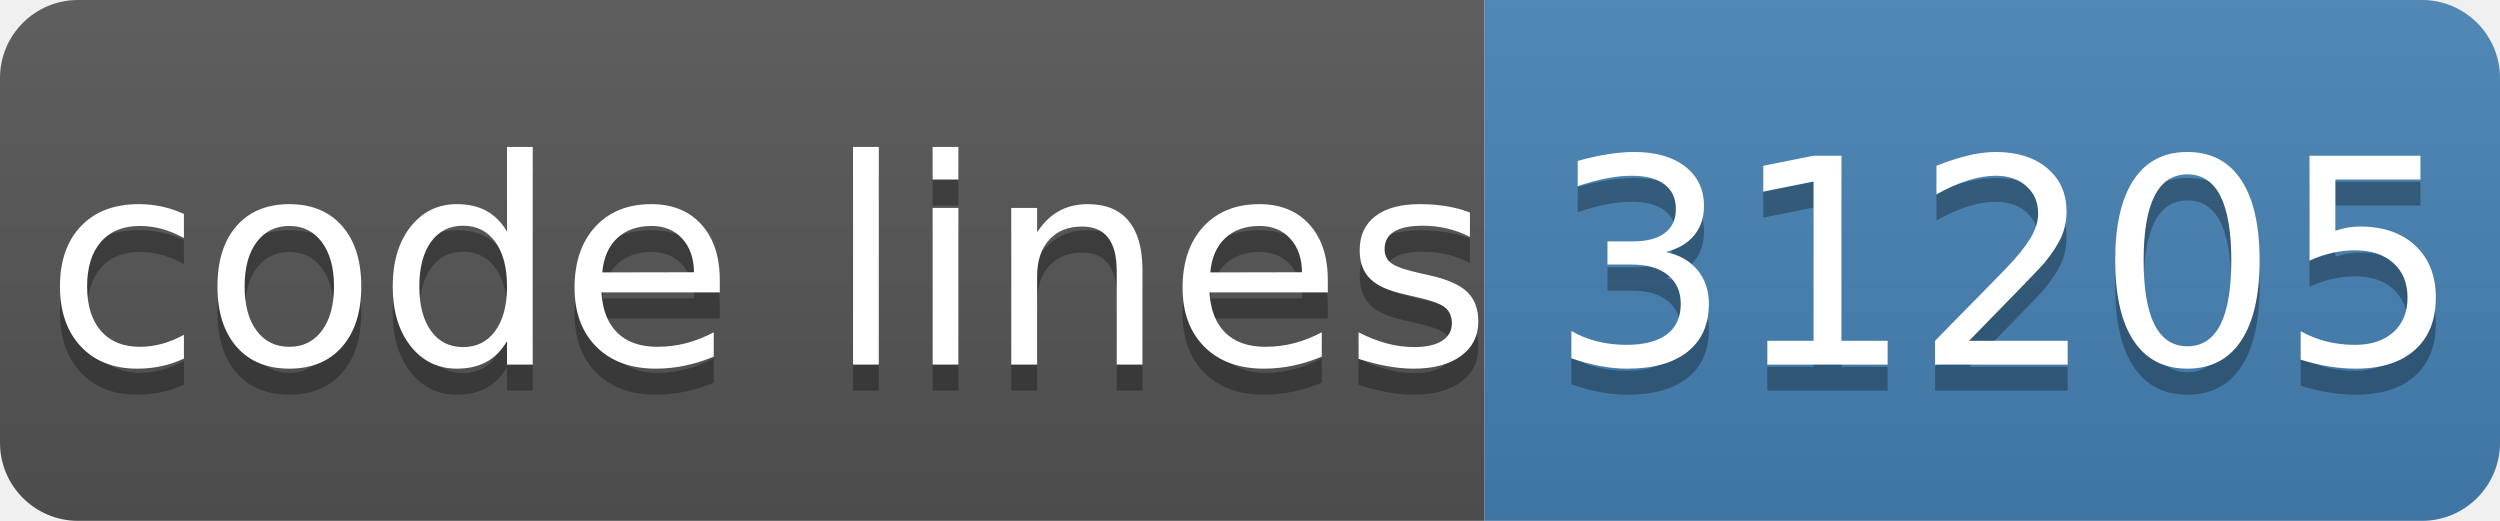
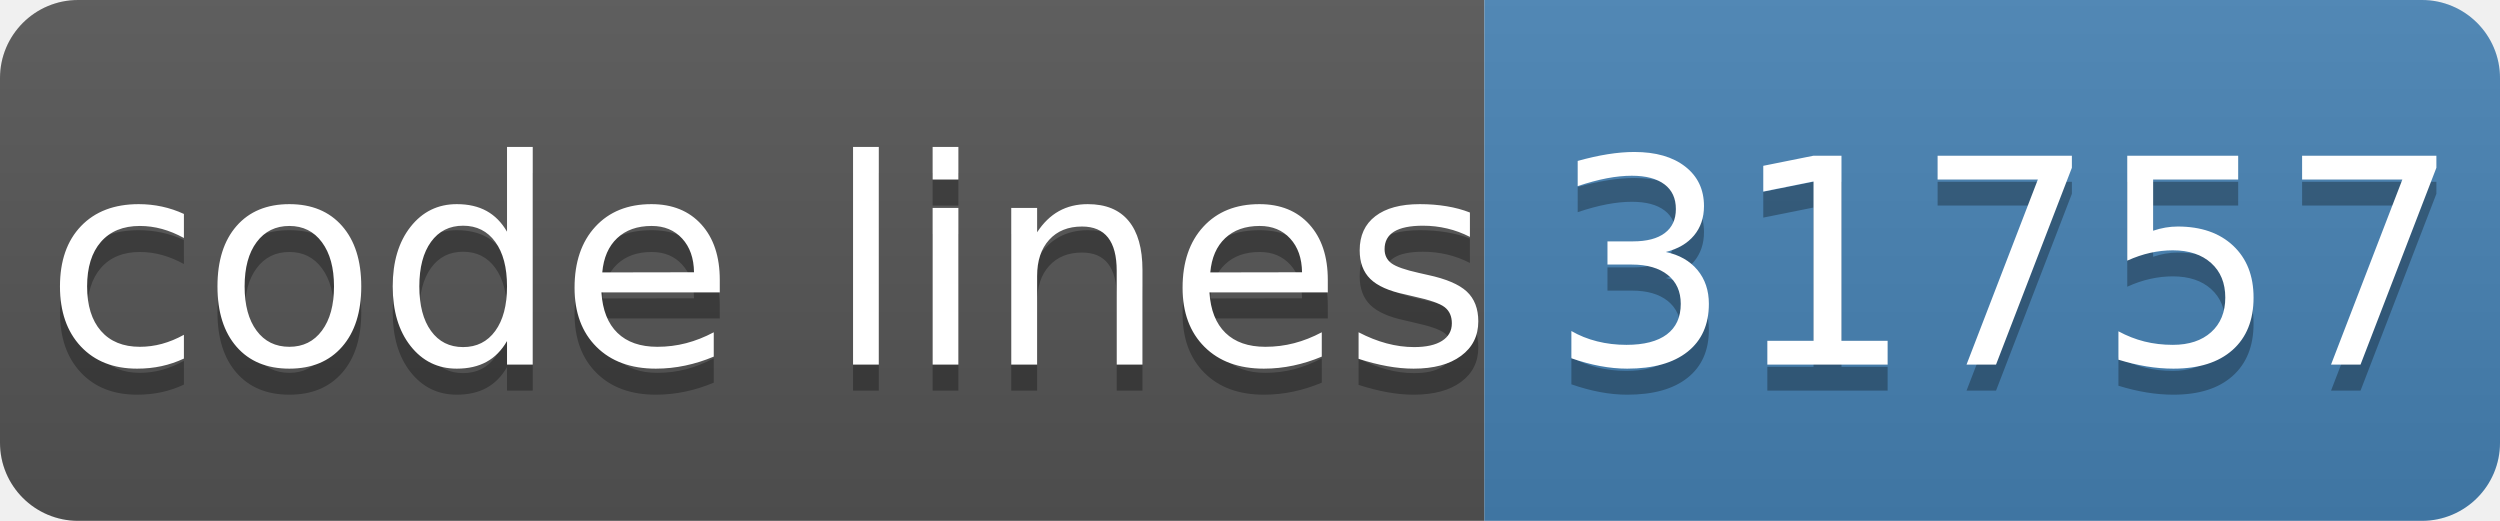
- <svg xmlns="http://www.w3.org/2000/svg" width="96" height="20" role="img" aria-label="code lines: 31205">
+ <svg xmlns="http://www.w3.org/2000/svg" width="96" height="20" role="img" aria-label="code lines: 31757">
  <linearGradient id="s" x2="0" y2="100%">
    <stop offset="0" stop-color="#bbb" stop-opacity=".1" />
    <stop offset="1" stop-opacity=".1" />
  </linearGradient>
  <clipPath id="r">
    <rect width="96" height="20" rx="3" fill="#fff" />
  </clipPath>
  <g clip-path="url(#r)">
    <rect width="57" height="20" fill="#555" />
    <rect x="57" width="40" height="20" fill="#4682b4" />
    <rect width="96" height="20" fill="url(#s)" />
  </g>
  <g fill="#fff" text-anchor="middle" font-family="Verdana,Geneva,DejaVu Sans,sans-serif" text-rendering="geometricPrecision" font-size="110">
    <text aria-hidden="true" x="295" y="150" fill="#010101" fill-opacity=".3" transform="scale(.1)" textLength="510">code lines</text>
    <text x="295" y="140" transform="scale(.1)" fill="#fff" textLength="510">code lines</text>
-     <text aria-hidden="true" x="770" y="150" fill="#010101" fill-opacity=".3" transform="scale(.1)" textLength="320">31205</text>
-     <text x="770" y="140" transform="scale(.1)" fill="#fff" textLength="320">31205</text>
+     <text aria-hidden="true" x="770" y="150" fill="#010101" fill-opacity=".3" transform="scale(.1)" textLength="320">31757</text>
+     <text x="770" y="140" transform="scale(.1)" fill="#fff" textLength="320">31757</text>
  </g>
</svg>
